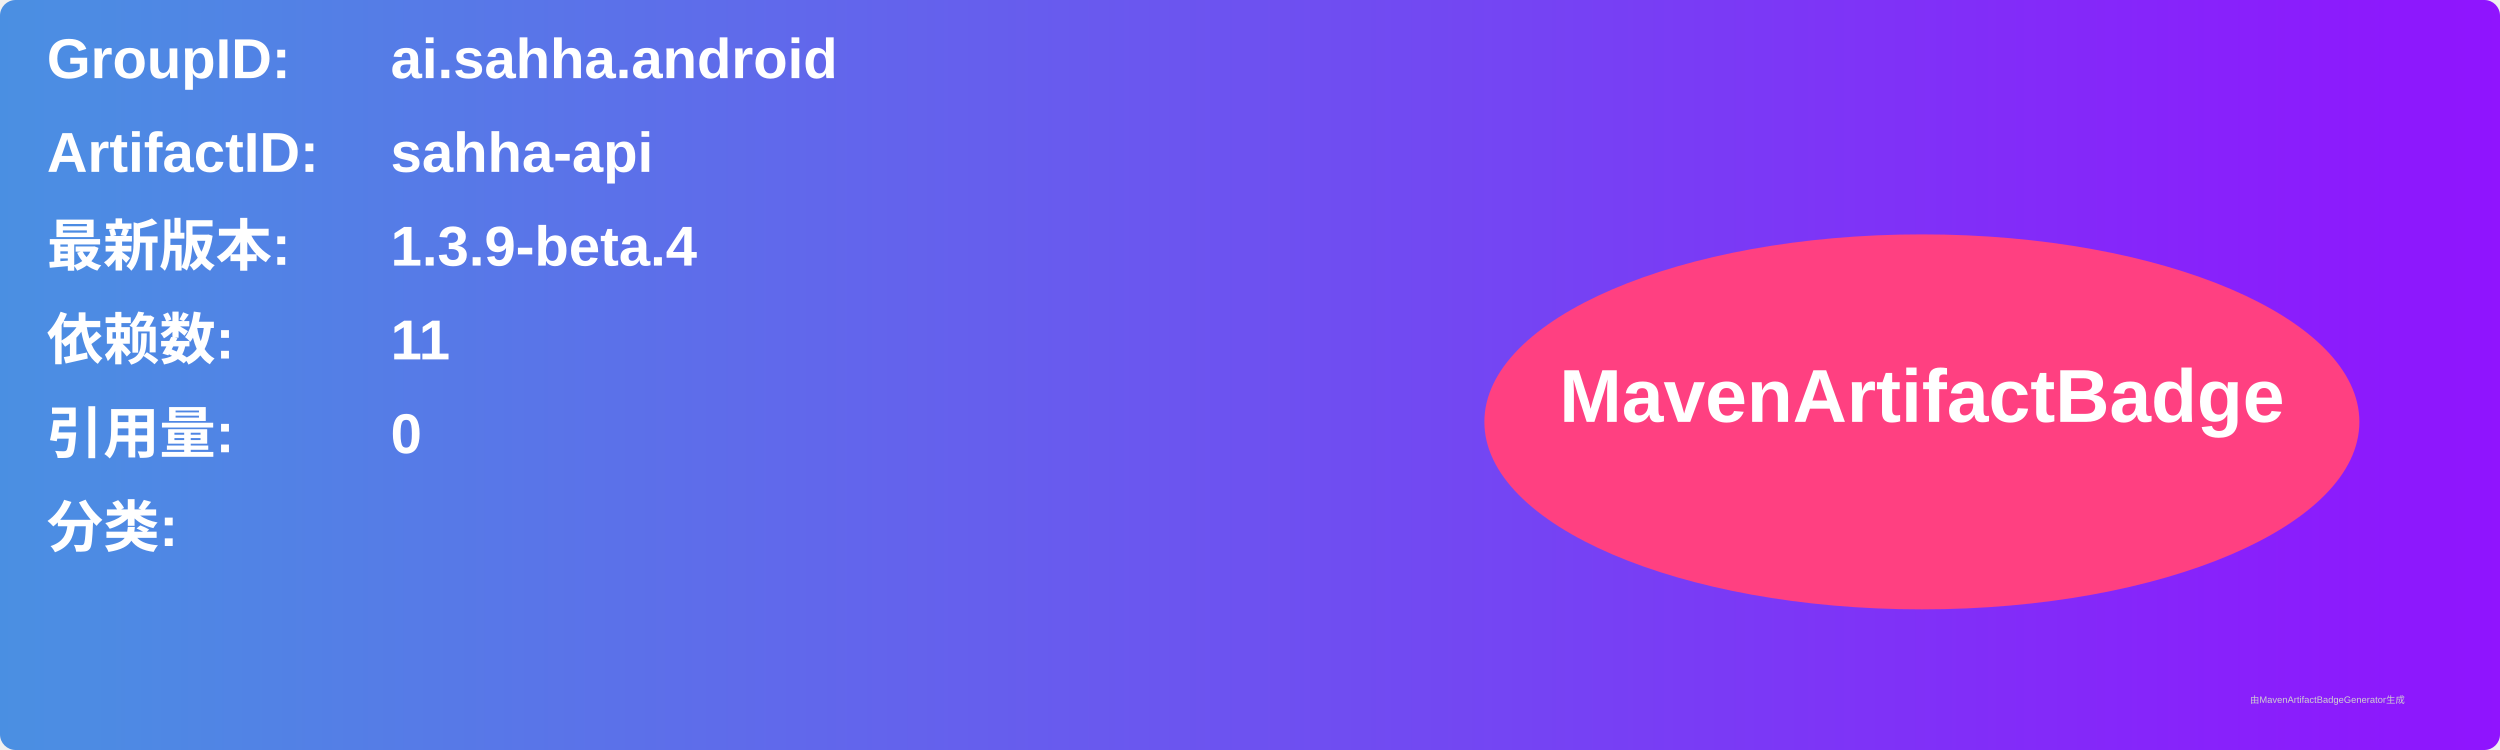
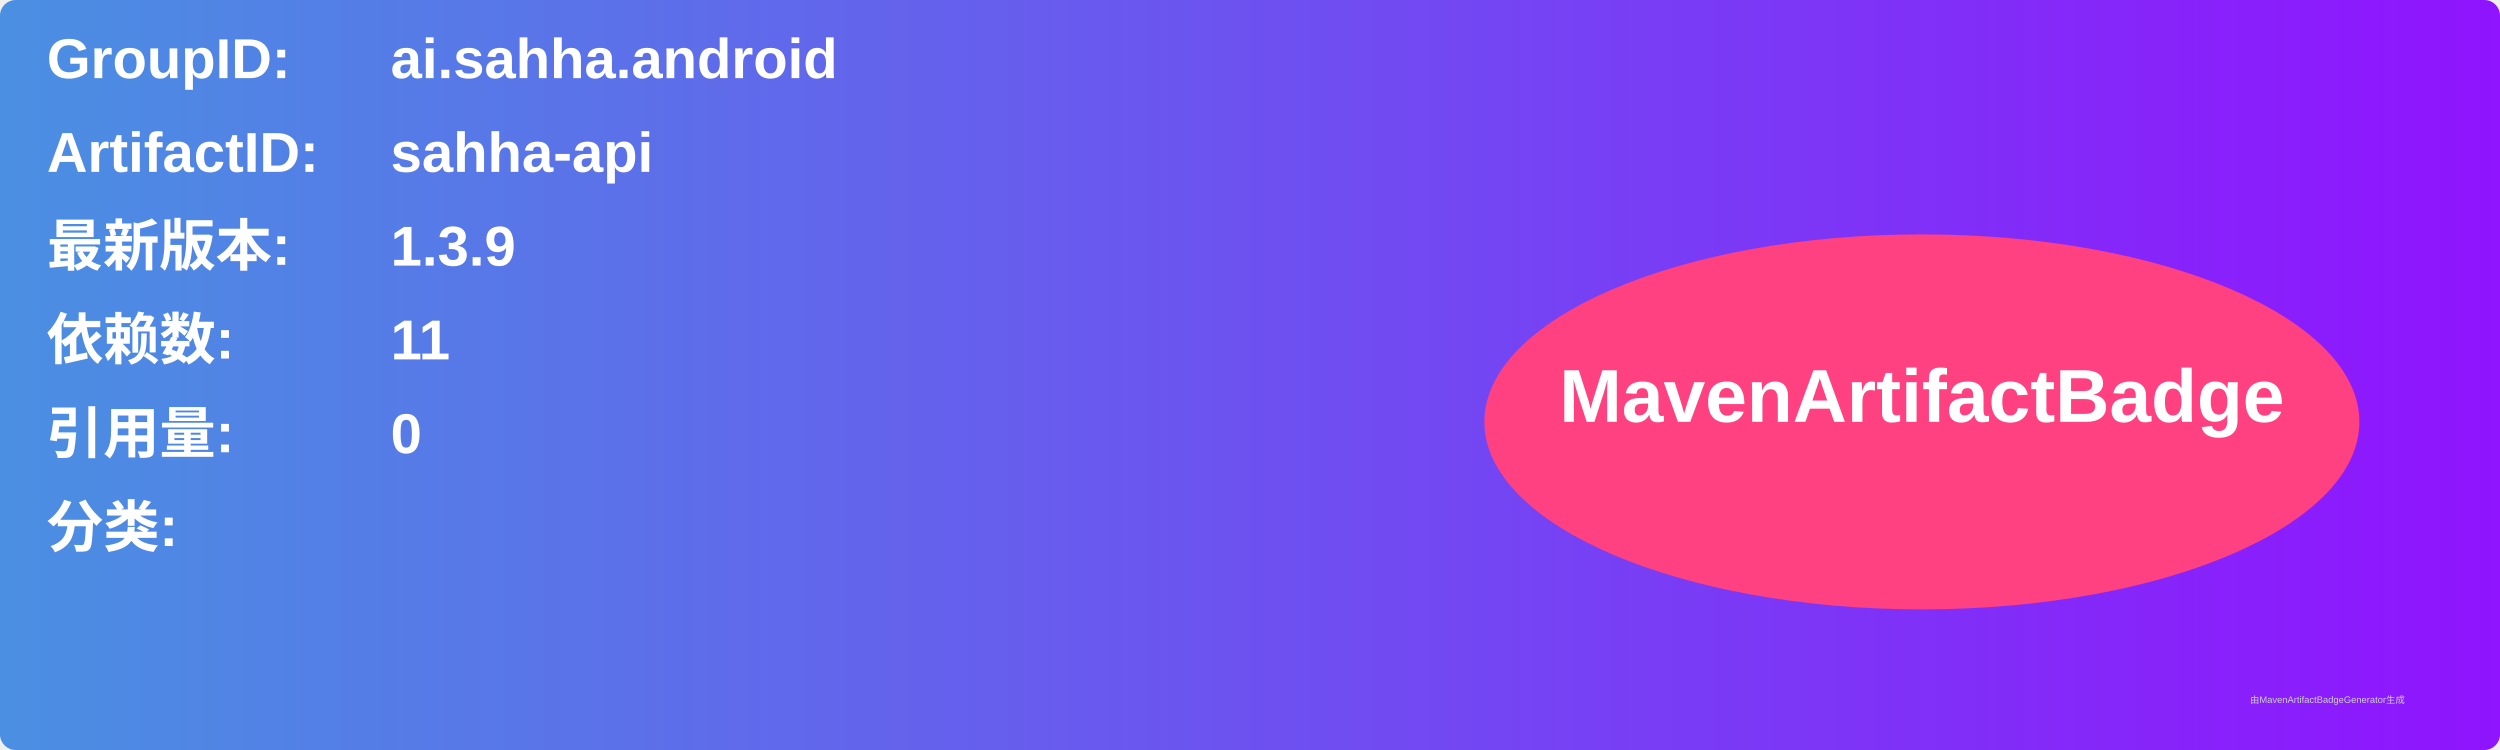
<svg xmlns="http://www.w3.org/2000/svg" width="800" height="240" viewBox="0 0 800 240">
  <linearGradient id="grad" x1="0%" y1="0%" x2="100%" y2="0%">
    <stop offset="0%" stop-color="#4a90e2" />
    <stop offset="100%" stop-color="#9013fe" />
  </linearGradient>
  <rect width="100%" height="100%" rx="5" ry="5" fill="url(#grad)" />
  <g transform="translate(15, 15)">
    <text x="0" y="10" font-family="Arial" font-size="18" fill="white" font-weight="bold" width="260">GroupID:</text>
    <text x="110" y="10" font-family="Arial" font-size="18" fill="white" font-weight="bold" width="460">ai.sahha.android</text>
    <text x="0" y="40" font-family="Arial" font-size="18" fill="white" font-weight="bold" width="260">ArtifactID:</text>
    <text x="110" y="40" font-family="Arial" font-size="18" fill="white" font-weight="bold" width="460">sahha-api</text>
    <text x="0" y="70" font-family="Arial" font-size="18" fill="white" font-weight="bold">最新版本:</text>
    <text x="110" y="70" font-family="Arial" font-size="18" fill="white" font-weight="bold">
-       <tspan font-weight="bold">1.3.9-beta.4</tspan>
+       <tspan font-weight="bold">1.3.9</tspan>
    </text>
    <text x="0" y="100" font-family="Arial" font-size="18" fill="white" font-weight="bold">依赖数: </text>
    <text x="110" y="100" font-family="Arial" font-size="18" fill="white">
      <tspan font-weight="bold">11</tspan>
    </text>
    <text x="0" y="130" font-family="Arial" font-size="18" fill="white" font-weight="bold">引用量: </text>
    <text x="110" y="130" font-family="Arial" font-size="18" fill="white">
      <tspan font-weight="bold">0</tspan>
    </text>
    <text x="0" y="160" font-family="Arial" font-size="18" fill="white" font-weight="bold">分类:</text>
    <text x="10" y="190" font-family="Arial" font-size="10" fill="white">
      <tspan font-weight="bold" />
    </text>
    <ellipse cx="600" cy="120" rx="140" ry="60" fill="#ff4081" />
    <text x="600" y="120" text-anchor="middle" font-family="Arial" font-size="24" fill="white" font-weight="bold">MavenArtifactBadge</text>
  </g>
  <text x="720" y="225" font-family="Arial" font-size="3" fill="#d0d0d0">由MavenArtifactBadgeGenerator生成</text>
</svg>
